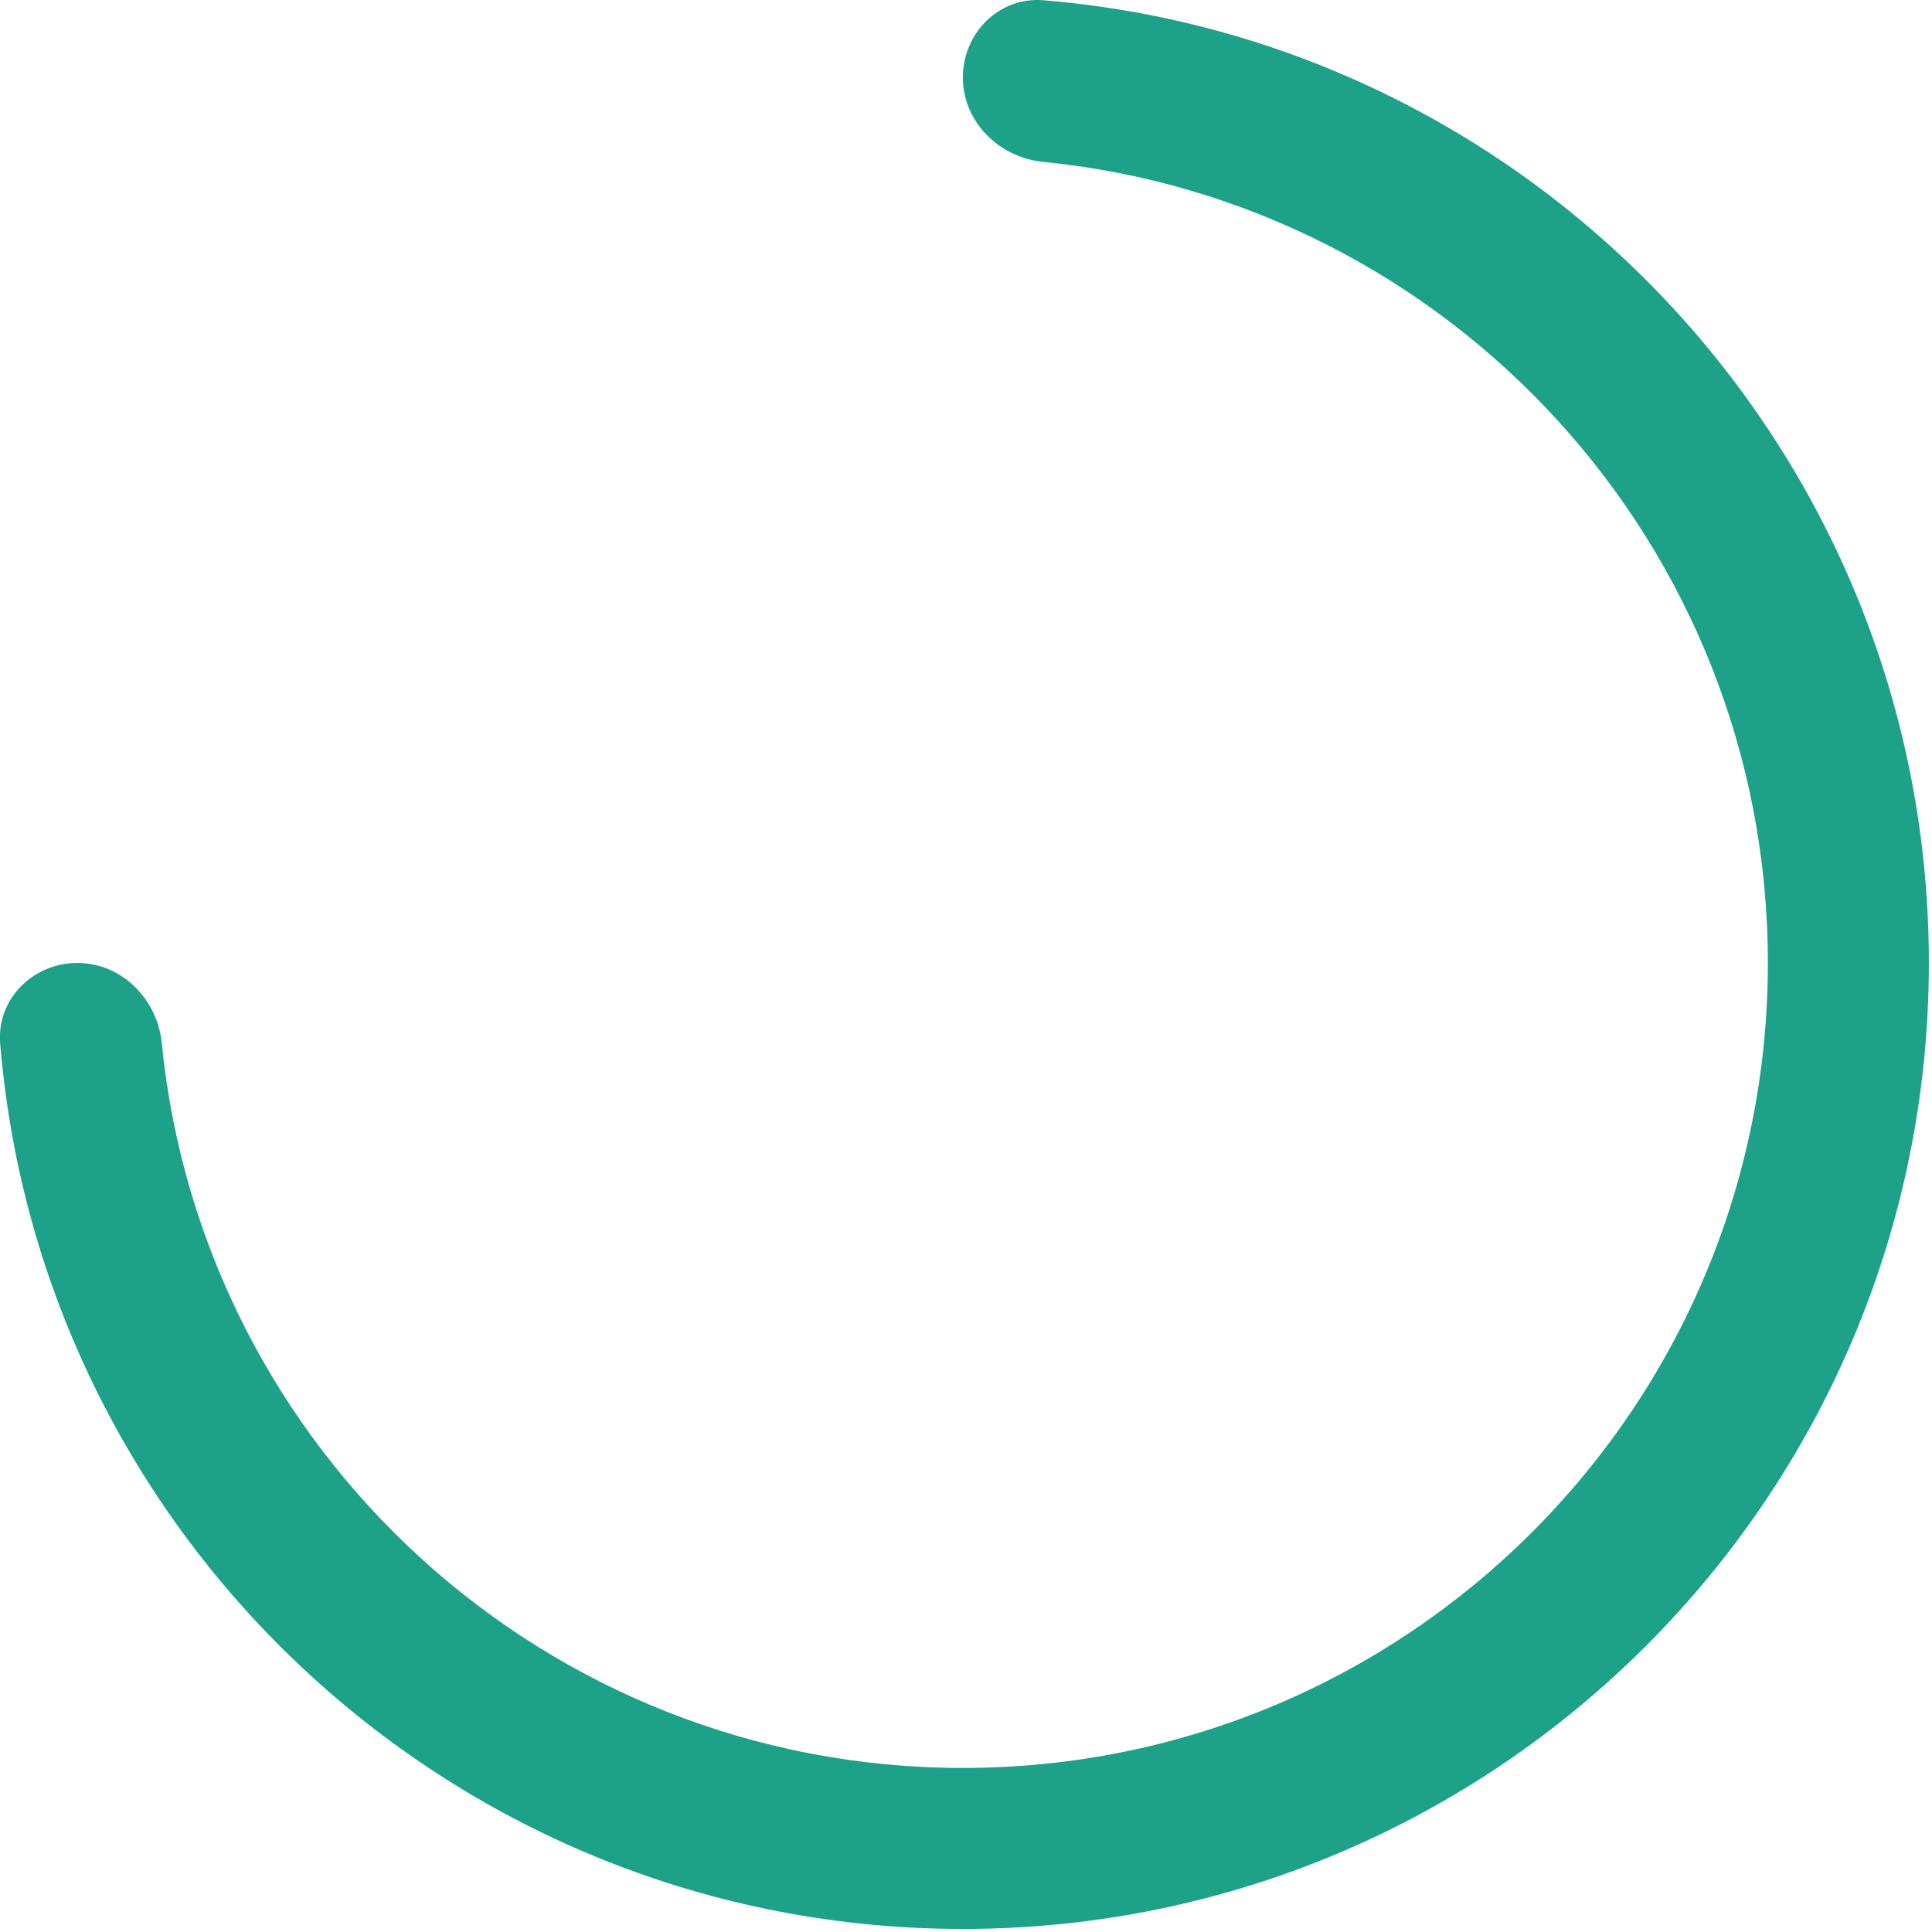
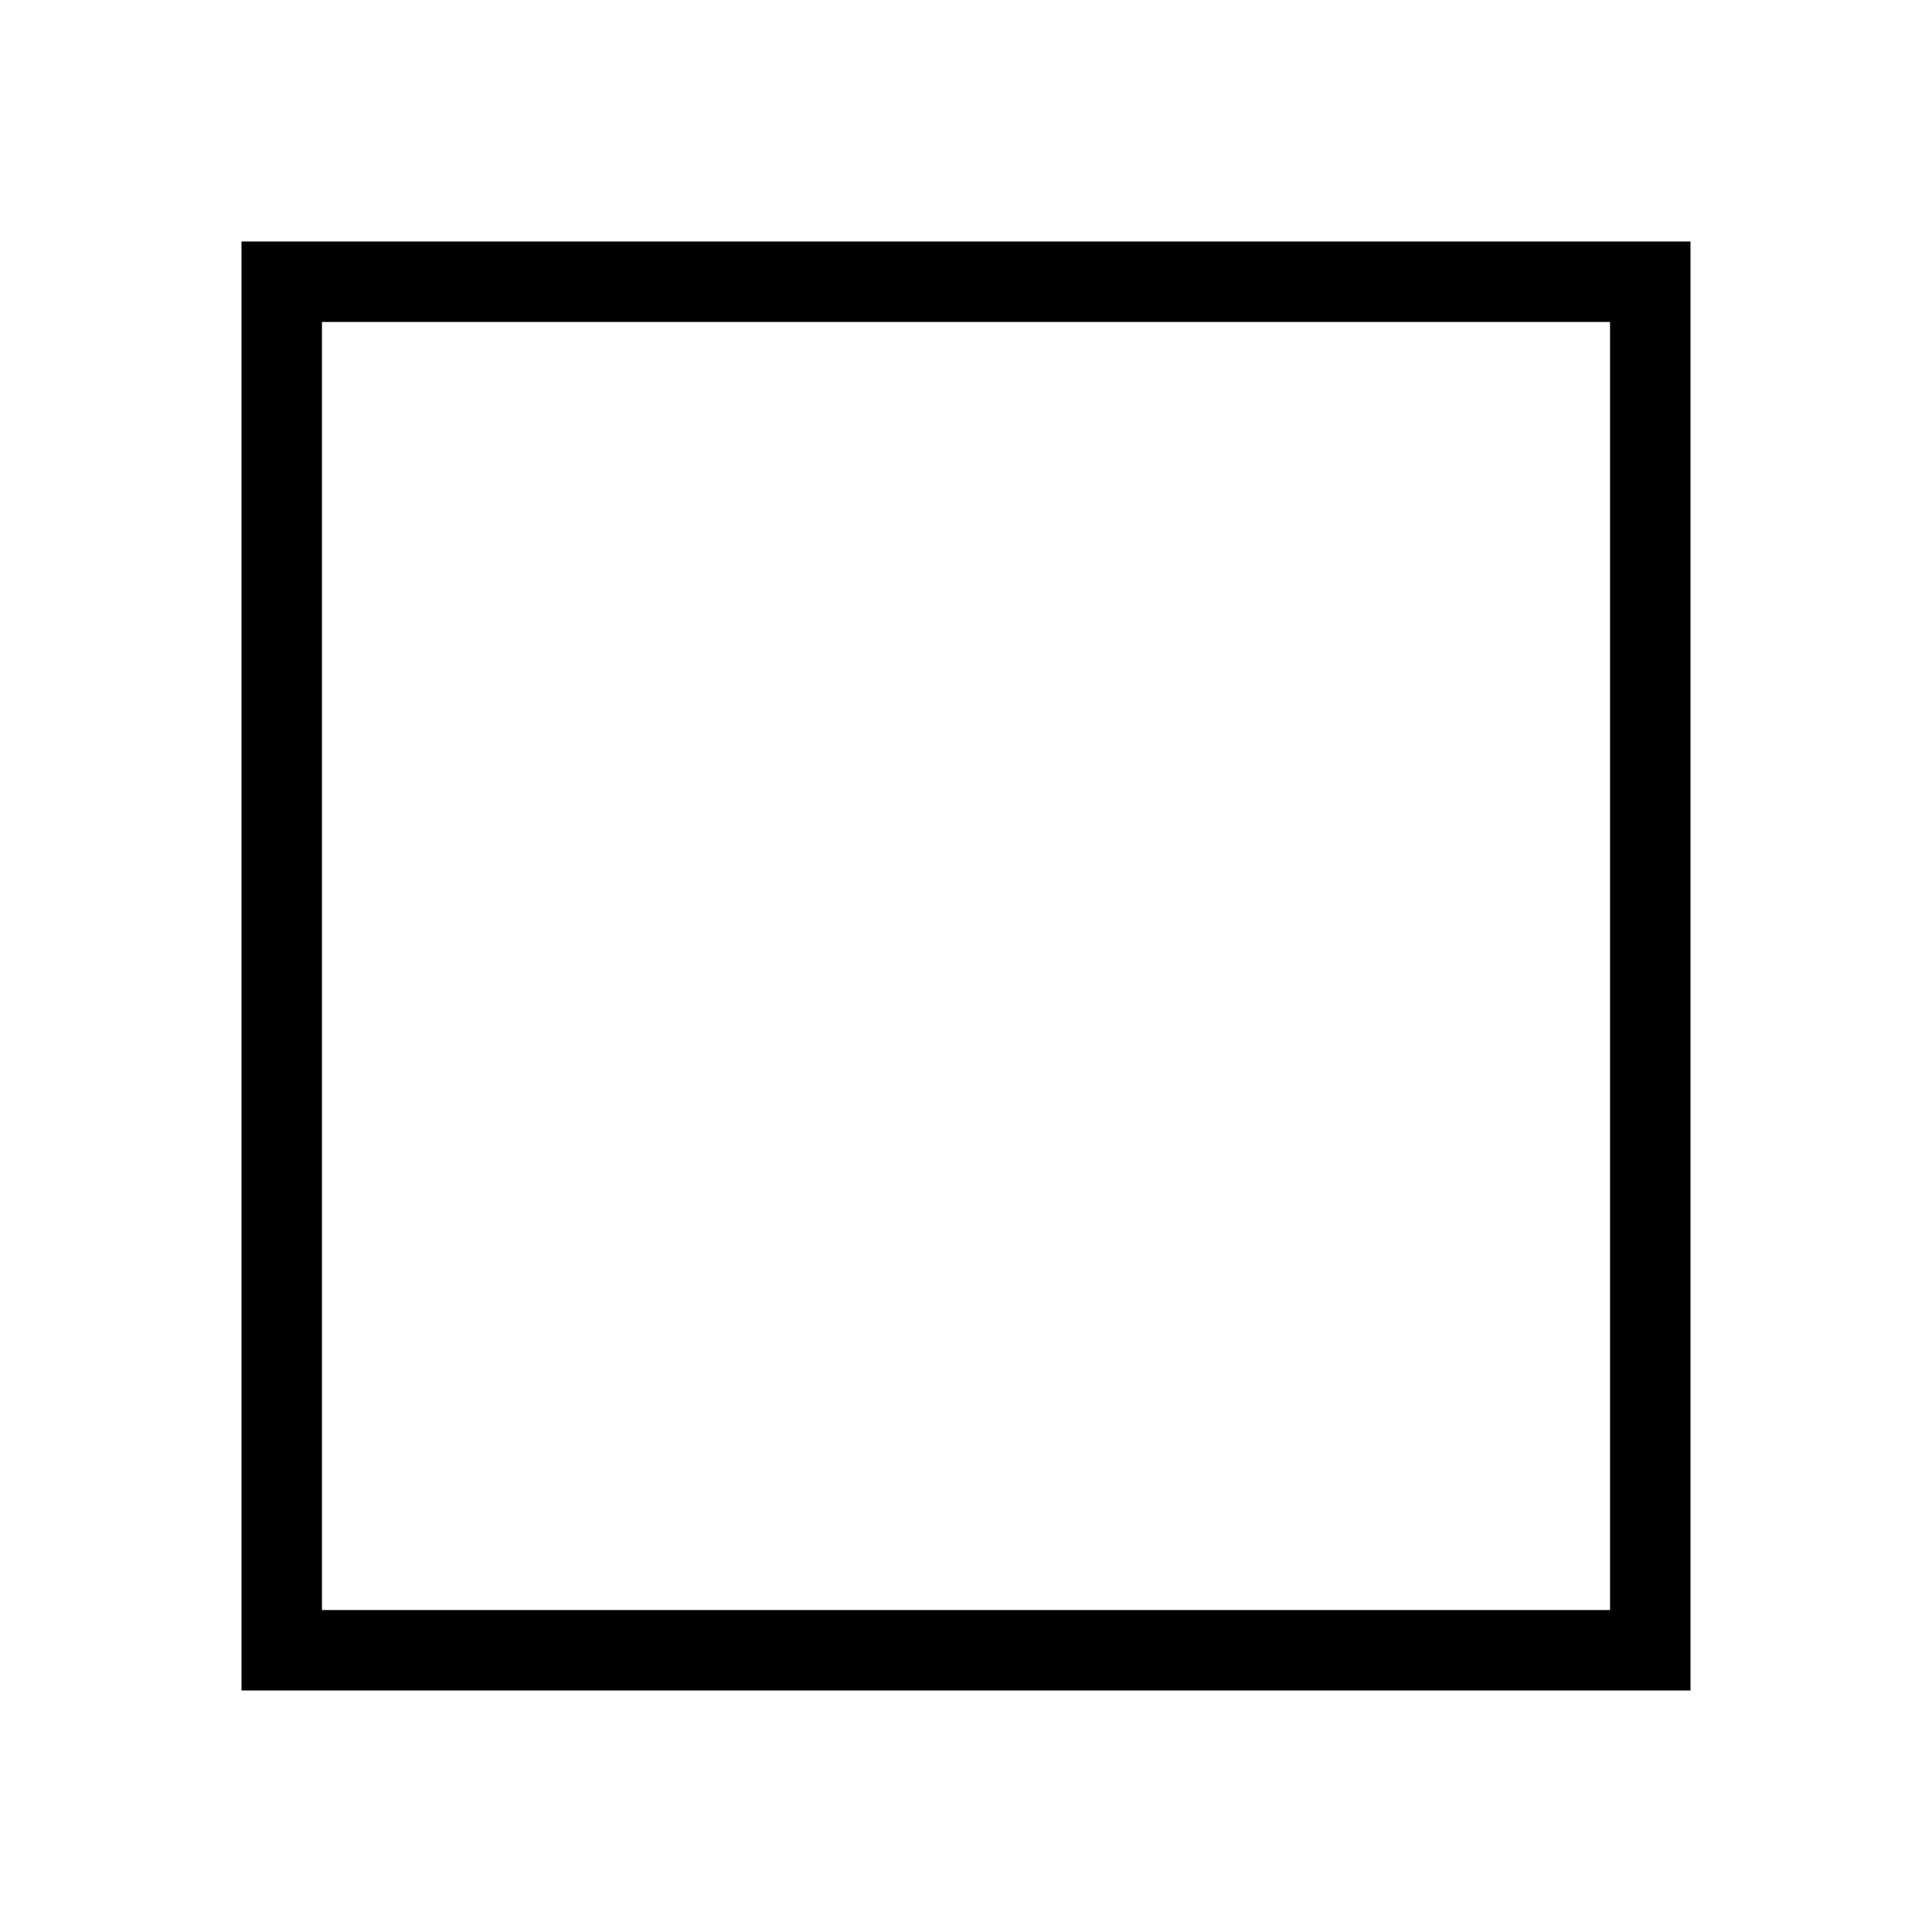
- <svg xmlns="http://www.w3.org/2000/svg" width="24" height="24" viewBox="0 0 24 24" fill="none">
-   <path fill-rule="evenodd" clip-rule="evenodd" d="M11.961 0.962C11.961 0.41 12.41 -0.042 12.961 0.003C19.12 0.511 23.961 5.671 23.961 11.962C23.961 18.589 18.588 23.962 11.961 23.962C5.67 23.962 0.51 19.121 0.002 12.962C-0.043 12.411 0.409 11.962 0.961 11.962C1.513 11.962 1.956 12.411 2.01 12.96C2.511 18.015 6.775 21.962 11.961 21.962C17.484 21.962 21.961 17.485 21.961 11.962C21.961 6.776 18.014 2.512 12.96 2.011C12.41 1.957 11.961 1.514 11.961 0.962Z" fill="#1DA189" />
+ <svg xmlns="http://www.w3.org/2000/svg" width="24" height="24" fill="none" viewBox="0 0 24 24">
+   <path stroke="#000" d="M3.5 3.5h17v17h-17z" />
</svg>
